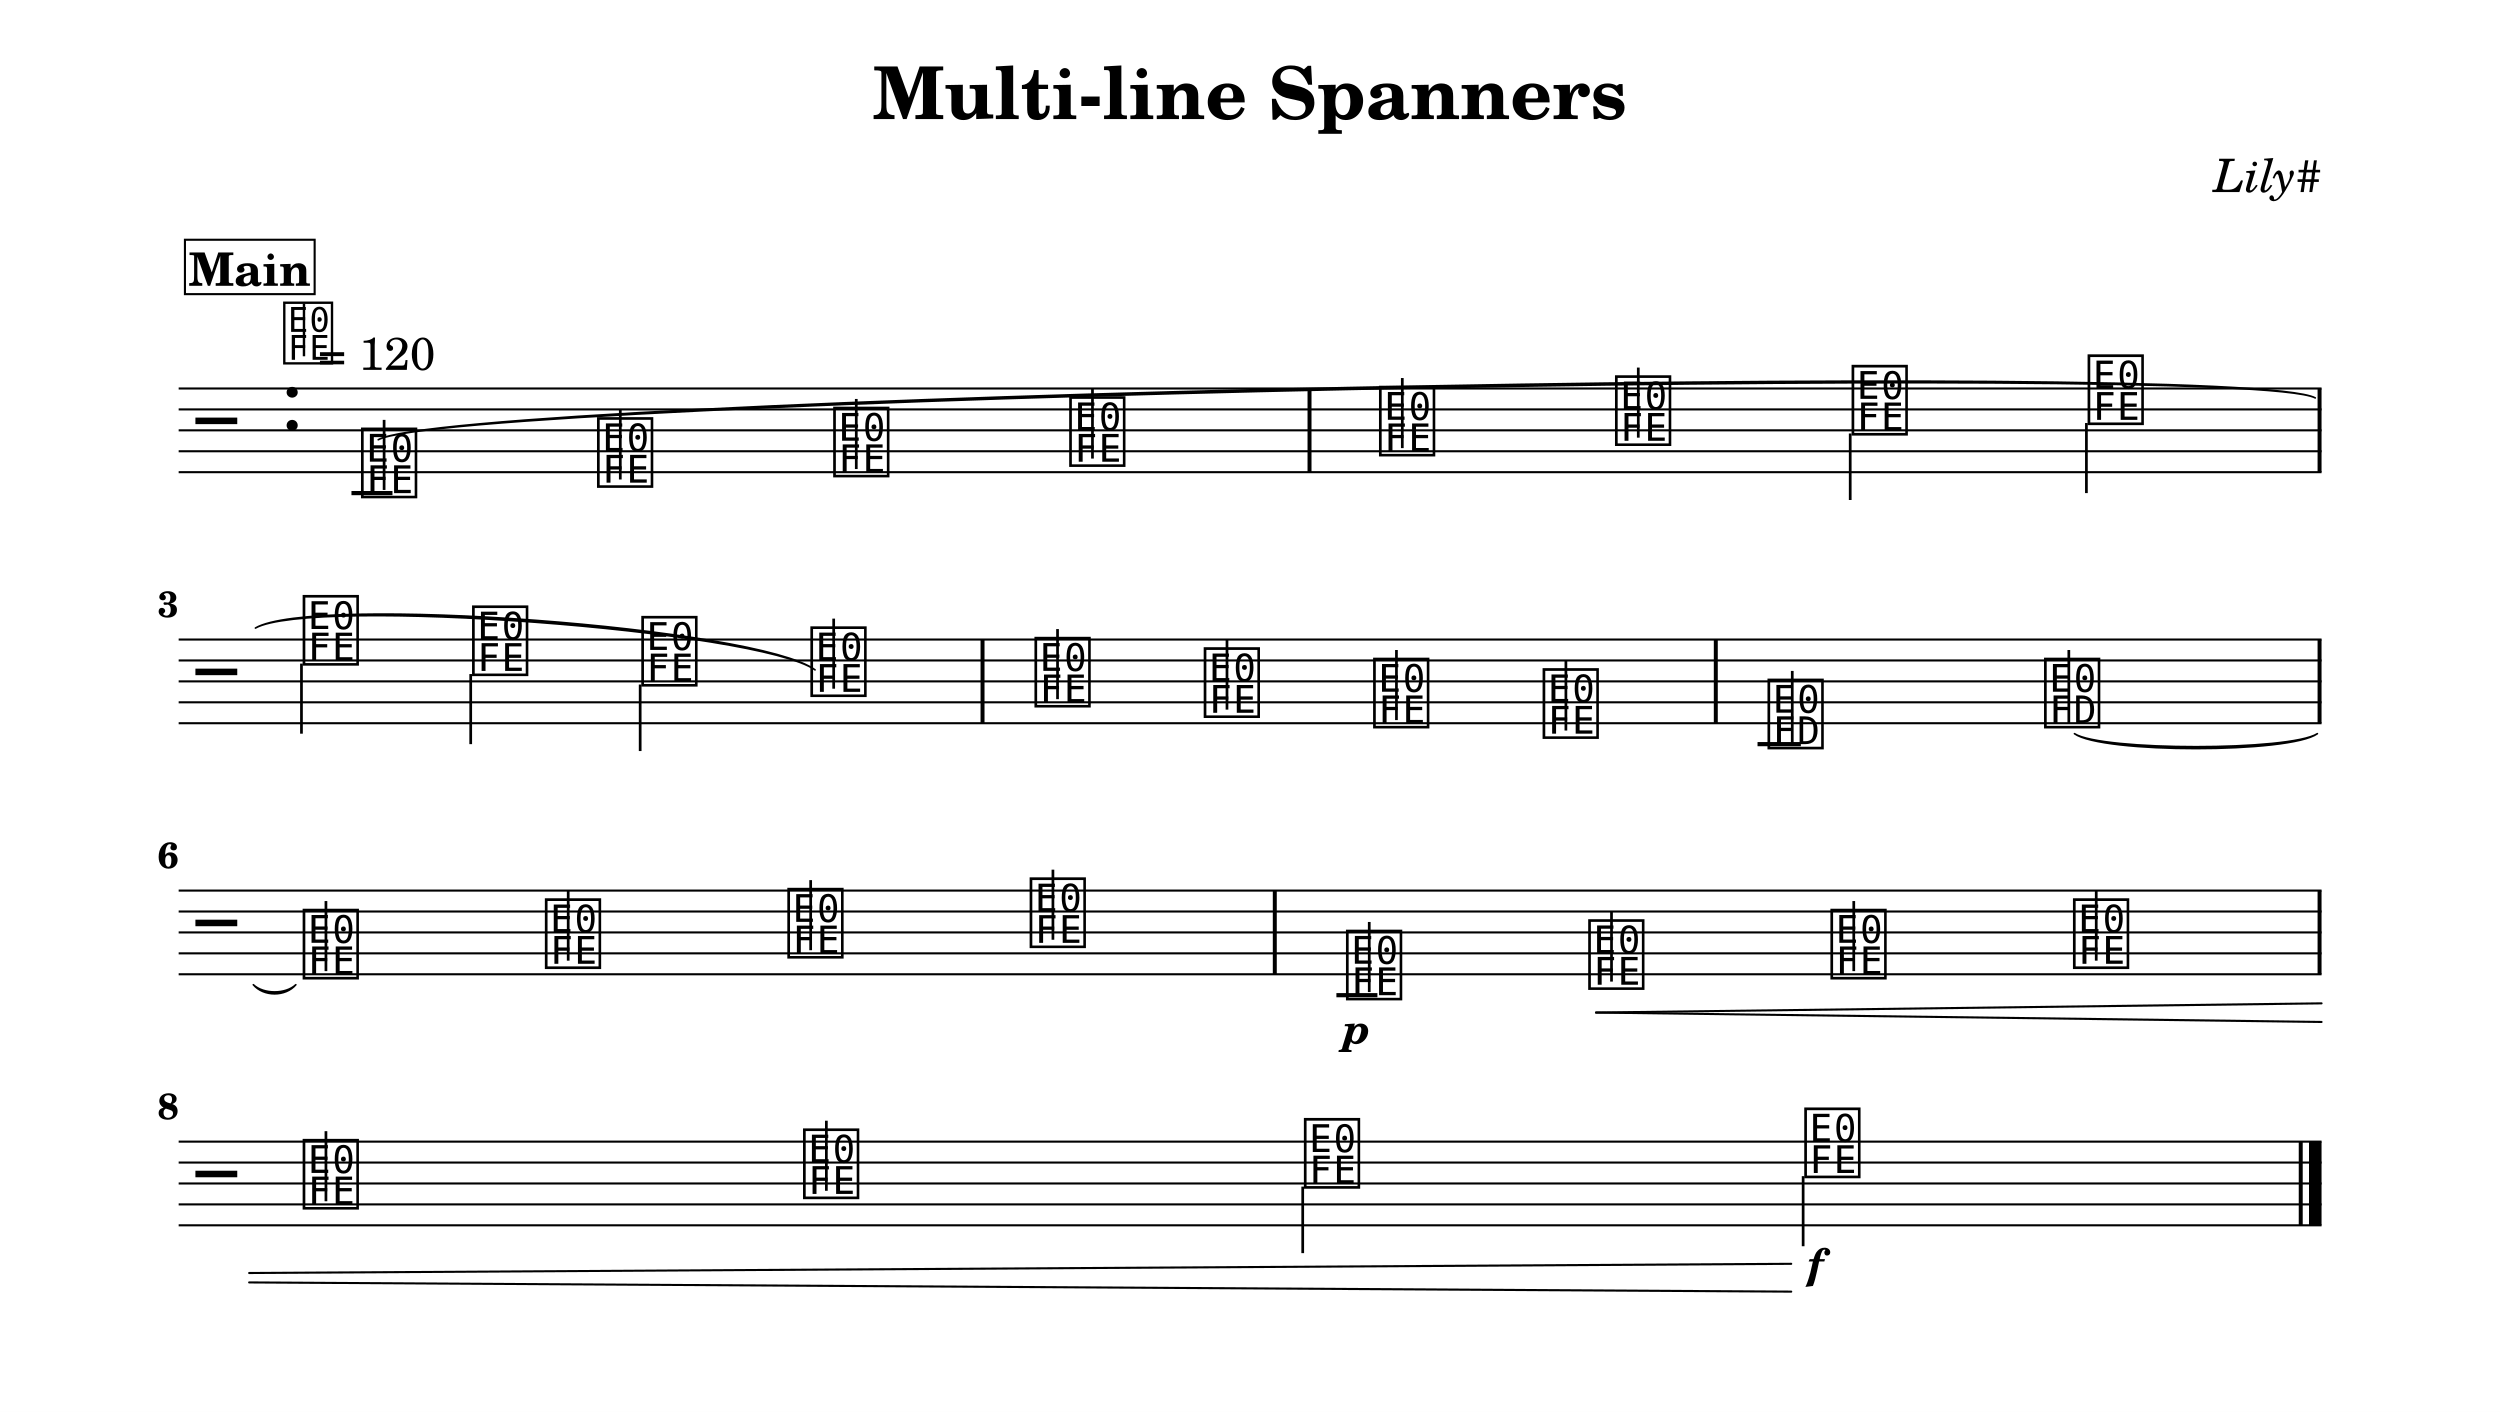
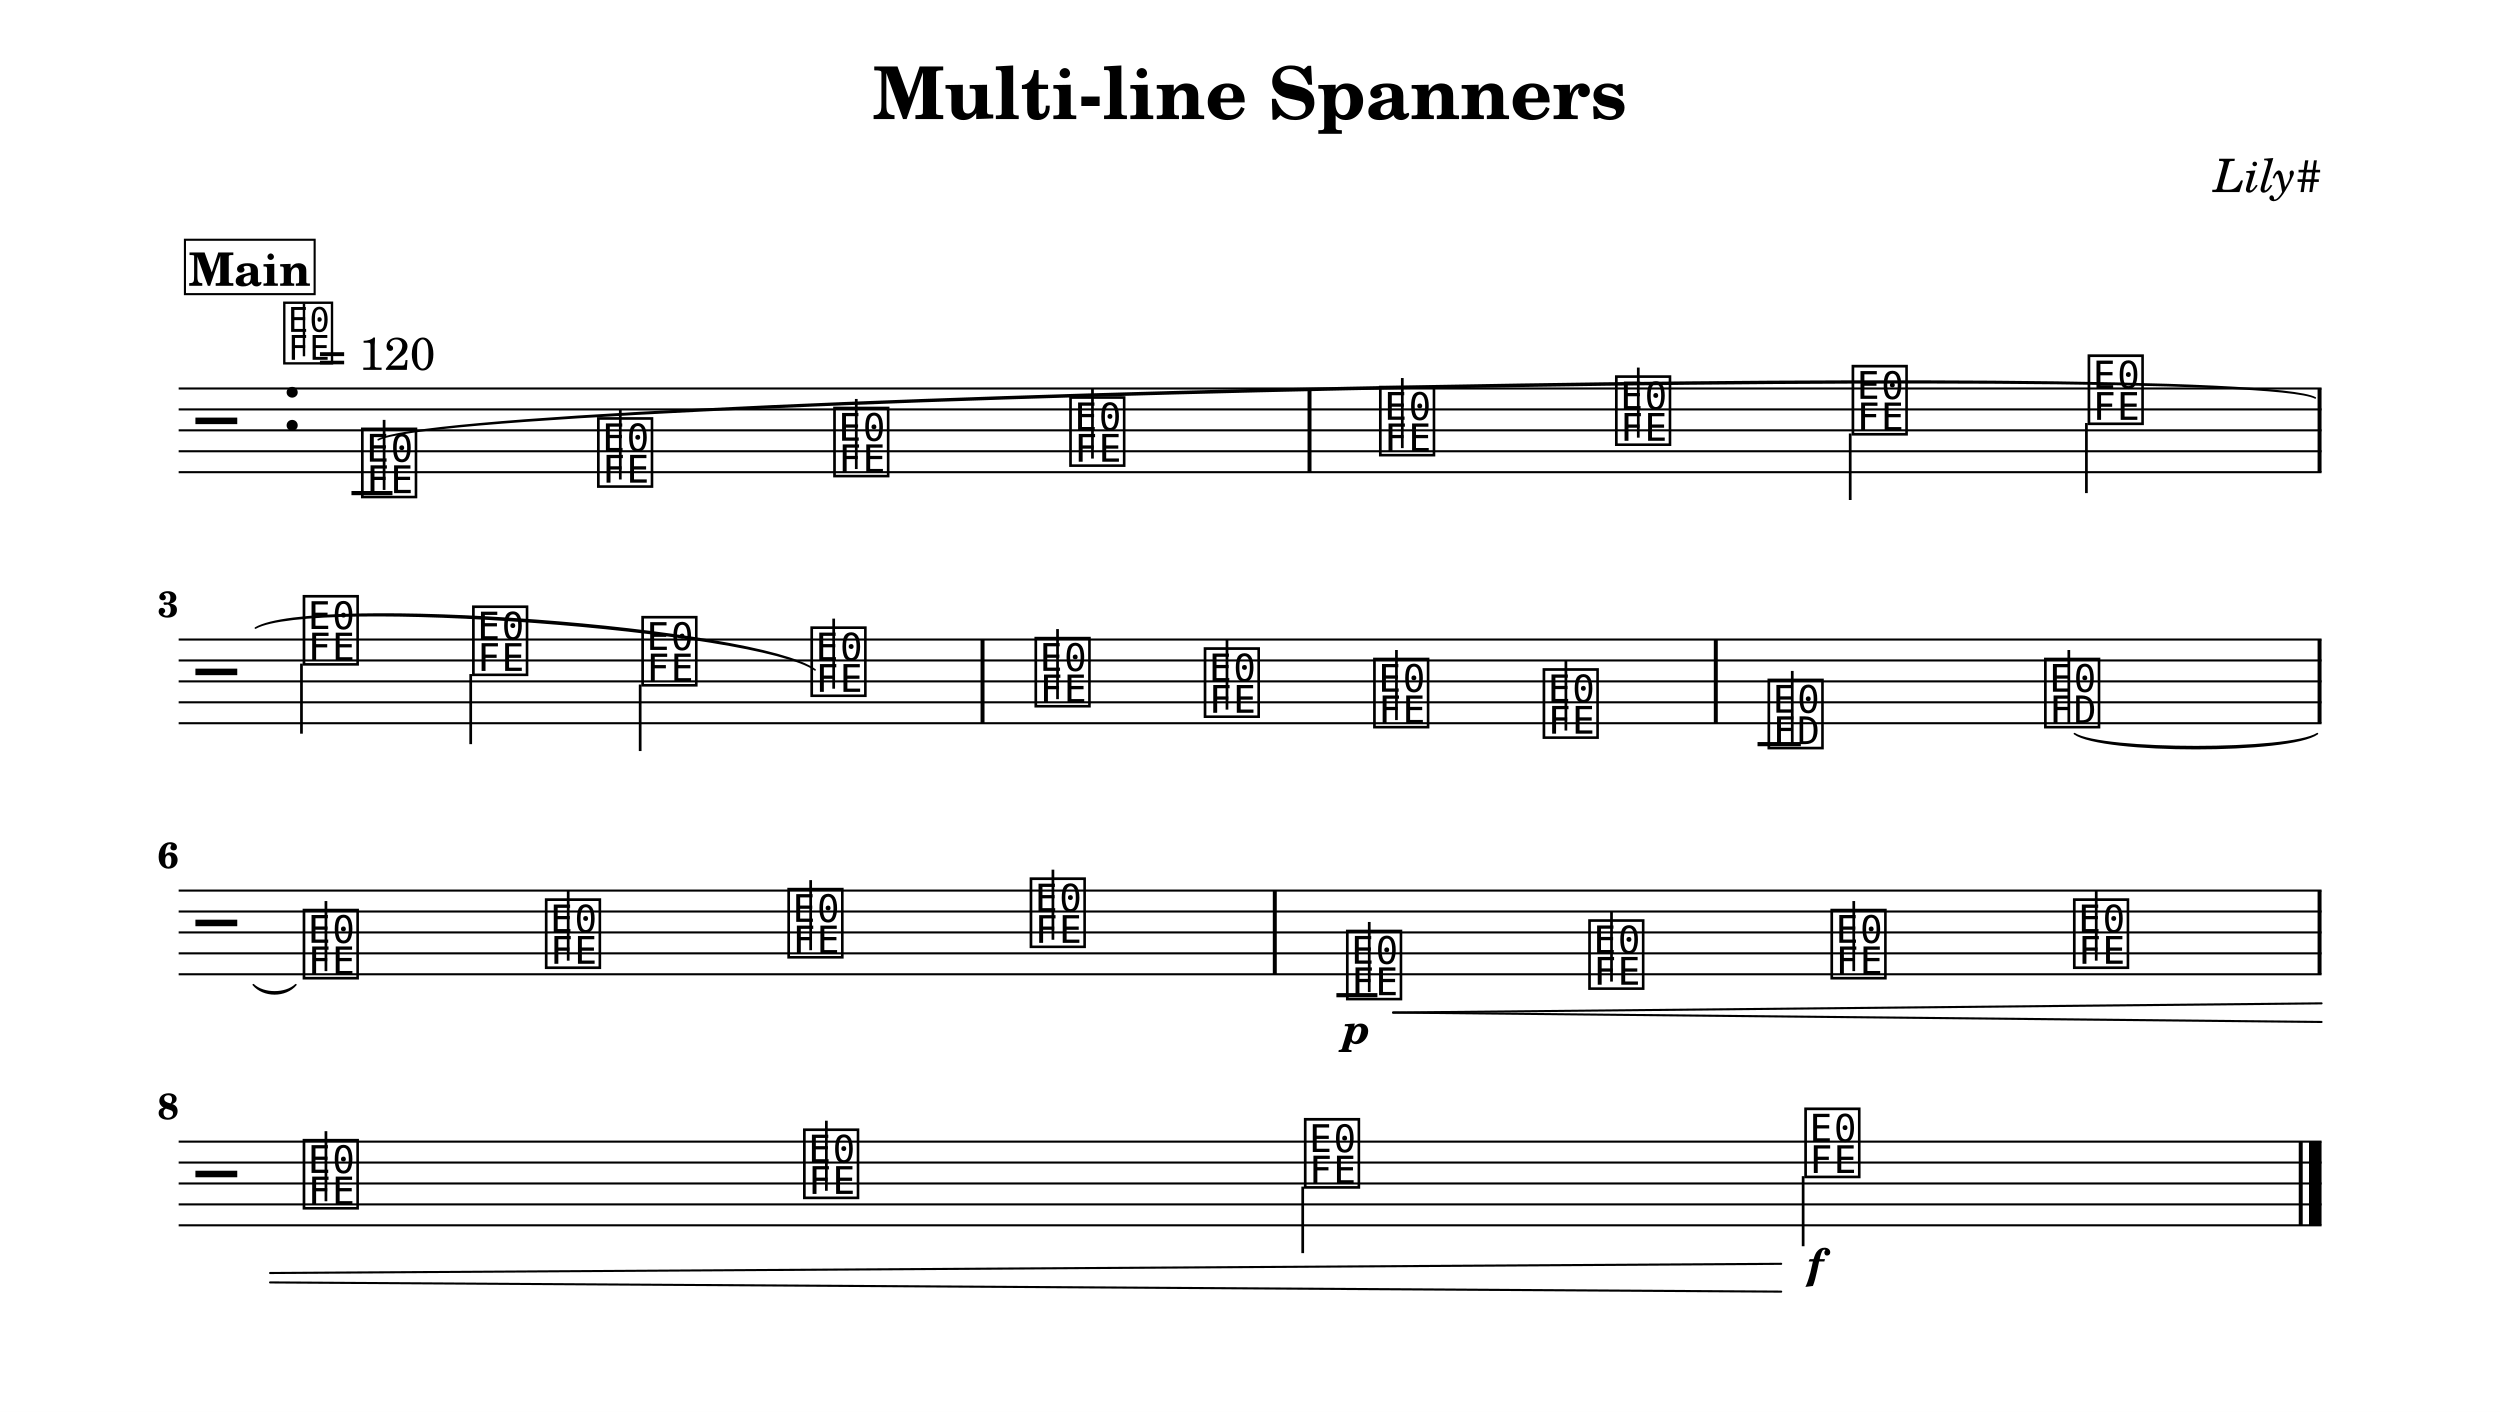
<svg xmlns="http://www.w3.org/2000/svg" width="1195.0" height="674.9" viewBox="0 0 119.50 67.49" font-family="TeX Gyre Schola, serif">
  <style>
  @font-face { font-family: 'Emmentaler'; src: local('Emmentaler'); }
  .music { font-family: 'Emmentaler', serif; }
</style>
  <rect x="0" y="0" width="119.50" height="67.49" fill="#FFFFFF" />
  <text x="59.75" y="5.69" font-size="3.49" font-weight="bold" text-anchor="middle" data-pos="197">Multi-line Spanners</text>
  <text x="110.97" y="9.18" font-size="2.20" font-style="italic" text-anchor="end" data-pos="228">Lily#</text>
  <g transform="translate(8.54,0.00) scale(1,1)">
    <line x1="0.00" y1="18.57" x2="102.43" y2="18.57" stroke="#000000" stroke-width="0.100" />
    <line x1="0.00" y1="19.57" x2="102.43" y2="19.57" stroke="#000000" stroke-width="0.100" />
    <line x1="0.00" y1="20.57" x2="102.43" y2="20.57" stroke="#000000" stroke-width="0.100" />
    <line x1="0.00" y1="21.57" x2="102.43" y2="21.57" stroke="#000000" stroke-width="0.100" />
    <line x1="0.00" y1="22.57" x2="102.43" y2="22.57" stroke="#000000" stroke-width="0.100" />
    <text class="music" x="0.80" y="21.57" font-size="4.00"></text>
    <text class="music" x="4.88" y="20.57" font-size="4.00" data-pos="247"></text>
    <line x1="8.26" y1="23.57" x2="10.22" y2="23.57" stroke="#000000" stroke-width="0.200" />
    <text class="music" x="8.59" y="23.57" font-size="4.00" data-pos="307"></text>
    <line x1="9.82" y1="23.42" x2="9.82" y2="20.07" stroke="#000000" stroke-width="0.130" />
    <text class="music" x="19.87" y="23.07" font-size="4.00" data-pos="373"></text>
    <line x1="21.11" y1="22.92" x2="21.11" y2="19.57" stroke="#000000" stroke-width="0.130" />
    <text class="music" x="31.16" y="22.57" font-size="4.00" data-pos="375"></text>
    <line x1="32.39" y1="22.42" x2="32.39" y2="19.07" stroke="#000000" stroke-width="0.130" />
    <text class="music" x="42.44" y="22.07" font-size="4.00" data-pos="377"></text>
    <line x1="43.68" y1="21.92" x2="43.68" y2="18.57" stroke="#000000" stroke-width="0.130" />
    <text class="music" x="57.25" y="21.57" font-size="4.00" data-pos="381"></text>
    <line x1="58.49" y1="21.42" x2="58.49" y2="18.07" stroke="#000000" stroke-width="0.130" />
    <text class="music" x="68.53" y="21.07" font-size="4.00" data-pos="384"></text>
    <line x1="69.77" y1="20.92" x2="69.77" y2="17.57" stroke="#000000" stroke-width="0.130" />
    <text class="music" x="79.84" y="20.57" font-size="4.00" data-pos="386"></text>
    <line x1="79.90" y1="20.72" x2="79.90" y2="23.90" stroke="#000000" stroke-width="0.130" />
    <text class="music" x="91.12" y="20.07" font-size="4.00" data-pos="388"></text>
    <line x1="91.19" y1="20.22" x2="91.19" y2="23.57" stroke="#000000" stroke-width="0.130" />
    <rect x="53.96" y="18.57" width="0.19" height="4.00" data-pos="379" />
    <rect x="102.24" y="18.57" width="0.19" height="4.00" data-pos="390" />
    <line x1="0.00" y1="30.57" x2="102.43" y2="30.57" stroke="#000000" stroke-width="0.100" />
    <line x1="0.00" y1="31.57" x2="102.43" y2="31.57" stroke="#000000" stroke-width="0.100" />
    <line x1="0.00" y1="32.57" x2="102.43" y2="32.57" stroke="#000000" stroke-width="0.100" />
    <line x1="0.00" y1="33.57" x2="102.43" y2="33.57" stroke="#000000" stroke-width="0.100" />
    <line x1="0.00" y1="34.57" x2="102.43" y2="34.57" stroke="#000000" stroke-width="0.100" />
    <text class="music" x="0.80" y="33.57" font-size="4.00"></text>
    <line x1="75.47" y1="35.57" x2="77.54" y2="35.57" stroke="#000000" stroke-width="0.200" />
    <text class="music" x="5.80" y="31.57" font-size="4.00" data-pos="400"></text>
    <line x1="5.87" y1="31.72" x2="5.87" y2="35.07" stroke="#000000" stroke-width="0.130" />
    <text class="music" x="13.90" y="32.07" font-size="4.00" data-pos="405"></text>
    <line x1="13.96" y1="32.22" x2="13.96" y2="35.57" stroke="#000000" stroke-width="0.130" />
    <text class="music" x="21.99" y="32.57" font-size="4.00" data-pos="407"></text>
    <line x1="22.06" y1="32.72" x2="22.06" y2="35.90" stroke="#000000" stroke-width="0.130" />
    <text class="music" x="30.07" y="33.07" font-size="4.00" data-pos="409"></text>
    <line x1="31.31" y1="32.92" x2="31.31" y2="29.57" stroke="#000000" stroke-width="0.130" />
    <text class="music" x="40.78" y="33.57" font-size="4.00" data-pos="414"></text>
    <line x1="42.01" y1="33.42" x2="42.01" y2="30.07" stroke="#000000" stroke-width="0.130" />
    <text class="music" x="48.87" y="34.07" font-size="4.00" data-pos="417"></text>
    <line x1="50.11" y1="33.92" x2="50.11" y2="30.57" stroke="#000000" stroke-width="0.130" />
    <text class="music" x="56.97" y="34.57" font-size="4.00" data-pos="419"></text>
    <line x1="58.21" y1="34.42" x2="58.21" y2="31.07" stroke="#000000" stroke-width="0.130" />
    <text class="music" x="65.07" y="35.07" font-size="4.00" data-pos="421"></text>
    <line x1="66.31" y1="34.92" x2="66.31" y2="31.57" stroke="#000000" stroke-width="0.130" />
    <text class="music" x="75.82" y="35.57" font-size="4.00" data-pos="452"></text>
    <line x1="77.13" y1="35.57" x2="77.13" y2="32.07" stroke="#000000" stroke-width="0.130" />
    <text class="music" x="89.04" y="34.57" font-size="4.00" data-pos="493"></text>
    <line x1="90.35" y1="34.57" x2="90.35" y2="31.07" stroke="#000000" stroke-width="0.130" />
    <rect x="38.33" y="30.57" width="0.19" height="4.00" data-pos="412" />
    <rect x="73.38" y="30.57" width="0.19" height="4.00" data-pos="423" />
    <rect x="102.24" y="30.57" width="0.19" height="4.00" data-pos="497" />
    <line x1="0.00" y1="42.57" x2="102.43" y2="42.57" stroke="#000000" stroke-width="0.100" />
    <line x1="0.00" y1="43.57" x2="102.43" y2="43.57" stroke="#000000" stroke-width="0.100" />
    <line x1="0.00" y1="44.57" x2="102.43" y2="44.57" stroke="#000000" stroke-width="0.100" />
    <line x1="0.00" y1="45.57" x2="102.43" y2="45.57" stroke="#000000" stroke-width="0.100" />
    <line x1="0.00" y1="46.57" x2="102.43" y2="46.57" stroke="#000000" stroke-width="0.100" />
    <text class="music" x="0.80" y="45.57" font-size="4.00"></text>
    <line x1="55.34" y1="47.57" x2="57.30" y2="47.57" stroke="#000000" stroke-width="0.200" />
    <text class="music" x="5.80" y="46.57" font-size="4.00" data-pos="507"></text>
    <line x1="7.04" y1="46.42" x2="7.04" y2="43.07" stroke="#000000" stroke-width="0.130" />
    <text class="music" x="17.38" y="46.07" font-size="4.00" data-pos="512"></text>
    <line x1="18.62" y1="45.92" x2="18.62" y2="42.57" stroke="#000000" stroke-width="0.130" />
    <text class="music" x="28.97" y="45.57" font-size="4.00" data-pos="514"></text>
    <line x1="30.21" y1="45.42" x2="30.21" y2="42.07" stroke="#000000" stroke-width="0.130" />
    <text class="music" x="40.55" y="45.07" font-size="4.00" data-pos="516"></text>
    <line x1="41.79" y1="44.92" x2="41.79" y2="41.57" stroke="#000000" stroke-width="0.130" />
    <text class="music" x="55.67" y="47.57" font-size="4.00" data-pos="551"></text>
    <line x1="56.91" y1="47.42" x2="56.91" y2="44.07" stroke="#000000" stroke-width="0.130" />
    <text class="music" x="67.25" y="47.07" font-size="4.00" data-pos="600"></text>
    <line x1="68.49" y1="46.92" x2="68.49" y2="43.57" stroke="#000000" stroke-width="0.130" />
    <text class="music" x="78.83" y="46.57" font-size="4.00" data-pos="608"></text>
    <line x1="80.07" y1="46.42" x2="80.07" y2="43.07" stroke="#000000" stroke-width="0.130" />
    <text class="music" x="90.42" y="46.07" font-size="4.00" data-pos="610"></text>
    <line x1="91.66" y1="45.92" x2="91.66" y2="42.57" stroke="#000000" stroke-width="0.130" />
    <rect x="52.30" y="42.57" width="0.19" height="4.00" data-pos="518" />
    <rect x="102.24" y="42.57" width="0.19" height="4.00" data-pos="612" />
    <line x1="0.00" y1="54.57" x2="102.43" y2="54.57" stroke="#000000" stroke-width="0.100" />
    <line x1="0.00" y1="55.57" x2="102.43" y2="55.57" stroke="#000000" stroke-width="0.100" />
    <line x1="0.00" y1="56.57" x2="102.43" y2="56.57" stroke="#000000" stroke-width="0.100" />
    <line x1="0.00" y1="57.57" x2="102.43" y2="57.57" stroke="#000000" stroke-width="0.100" />
    <line x1="0.00" y1="58.57" x2="102.43" y2="58.57" stroke="#000000" stroke-width="0.100" />
    <text class="music" x="0.80" y="57.57" font-size="4.00"></text>
    <text class="music" x="5.80" y="57.57" font-size="4.00" data-pos="622"></text>
    <line x1="7.04" y1="57.42" x2="7.04" y2="54.07" stroke="#000000" stroke-width="0.130" />
    <text class="music" x="29.72" y="57.07" font-size="4.00" data-pos="627"></text>
    <line x1="30.96" y1="56.92" x2="30.96" y2="53.57" stroke="#000000" stroke-width="0.130" />
    <text class="music" x="53.66" y="56.57" font-size="4.00" data-pos="629"></text>
    <line x1="53.73" y1="56.72" x2="53.73" y2="59.90" stroke="#000000" stroke-width="0.130" />
    <text class="music" x="77.58" y="56.07" font-size="4.00" data-pos="631"></text>
    <line x1="77.65" y1="56.22" x2="77.65" y2="59.57" stroke="#000000" stroke-width="0.130" />
    <rect x="101.34" y="54.57" width="0.19" height="4.00" data-pos="635" />
    <rect x="101.83" y="54.57" width="0.60" height="4.00" data-pos="635" />
    <path d="M 90.62,35.07 C 91.92,35.90 100.93,35.90 102.23,35.07 C 100.93,36.02 91.92,36.02 90.62,35.07 Z" stroke="#000000" stroke-width="0.08" stroke-linecap="round" stroke-linejoin="round" />
    <path d="M 3.57,47.07 C 4.06,47.53 5.11,47.53 5.60,47.07 C 5.11,47.65 4.06,47.65 3.57,47.07 Z" stroke="#000000" stroke-width="0.08" stroke-linecap="round" stroke-linejoin="round" />
    <path d="M 9.54,21.02 C 13.06,18.95 98.60,17.11 102.13,19.02 C 98.60,17.23 13.07,19.07 9.54,21.02 Z" stroke="#000000" stroke-width="0.08" stroke-linecap="round" stroke-linejoin="round" />
    <path d="M 3.67,30.02 C 6.40,28.40 27.70,29.99 30.42,32.02 C 27.69,30.11 6.39,28.52 3.67,30.02 Z" stroke="#000000" stroke-width="0.08" stroke-linecap="round" stroke-linejoin="round" />
    <text x="56.32" y="49.88" font-size="2.00" font-weight="bold" font-style="italic" text-anchor="middle" data-pos="597">p</text>
    <text x="78.24" y="61.11" font-size="2.00" font-weight="bold" font-style="italic" text-anchor="middle" data-pos="632">f</text>
-     <line x1="67.75" y1="48.40" x2="102.43" y2="47.96" stroke="#000000" stroke-width="0.100" stroke-linecap="round" data-pos="601" />
-     <line x1="67.75" y1="48.40" x2="102.43" y2="48.85" stroke="#000000" stroke-width="0.100" stroke-linecap="round" data-pos="601" />
-     <line x1="3.37" y1="60.85" x2="77.08" y2="60.41" stroke="#000000" stroke-width="0.100" stroke-linecap="round" data-pos="601" />
-     <line x1="3.37" y1="61.30" x2="77.08" y2="61.74" stroke="#000000" stroke-width="0.100" stroke-linecap="round" data-pos="601" />
+     <line x1="58.05" y1="48.40" x2="102.43" y2="47.96" stroke="#000000" stroke-width="0.100" stroke-linecap="round" data-pos="601" />
+     <line x1="58.05" y1="48.40" x2="102.43" y2="48.85" stroke="#000000" stroke-width="0.100" stroke-linecap="round" data-pos="601" />
+     <line x1="4.37" y1="60.85" x2="76.60" y2="60.41" stroke="#000000" stroke-width="0.100" stroke-linecap="round" data-pos="601" />
+     <line x1="4.37" y1="61.30" x2="76.60" y2="61.74" stroke="#000000" stroke-width="0.100" stroke-linecap="round" data-pos="601" />
    <text x="0.00" y="29.49" font-size="1.75" font-weight="bold" text-anchor="end">3</text>
    <text x="0.00" y="41.49" font-size="1.75" font-weight="bold" text-anchor="end">6</text>
    <text x="0.00" y="53.49" font-size="1.75" font-weight="bold" text-anchor="end">8</text>
    <text class="music" x="4.88" y="17.20" font-size="3.56" data-pos="0"></text>
    <line x1="5.99" y1="17.03" x2="5.99" y2="14.52" stroke="#000000" stroke-width="0.116" data-pos="0" />
    <text x="6.66" y="17.68" font-size="2.20" data-pos="0">= 120</text>
    <rect x="0.30" y="11.46" width="6.20" height="2.60" fill="#FFFFFF" stroke="#000000" stroke-width="0.100" data-pos="640" />
    <text x="3.40" y="13.66" font-size="2.20" font-weight="bold" text-anchor="middle" data-pos="640">Main</text>
  </g>
</svg>
